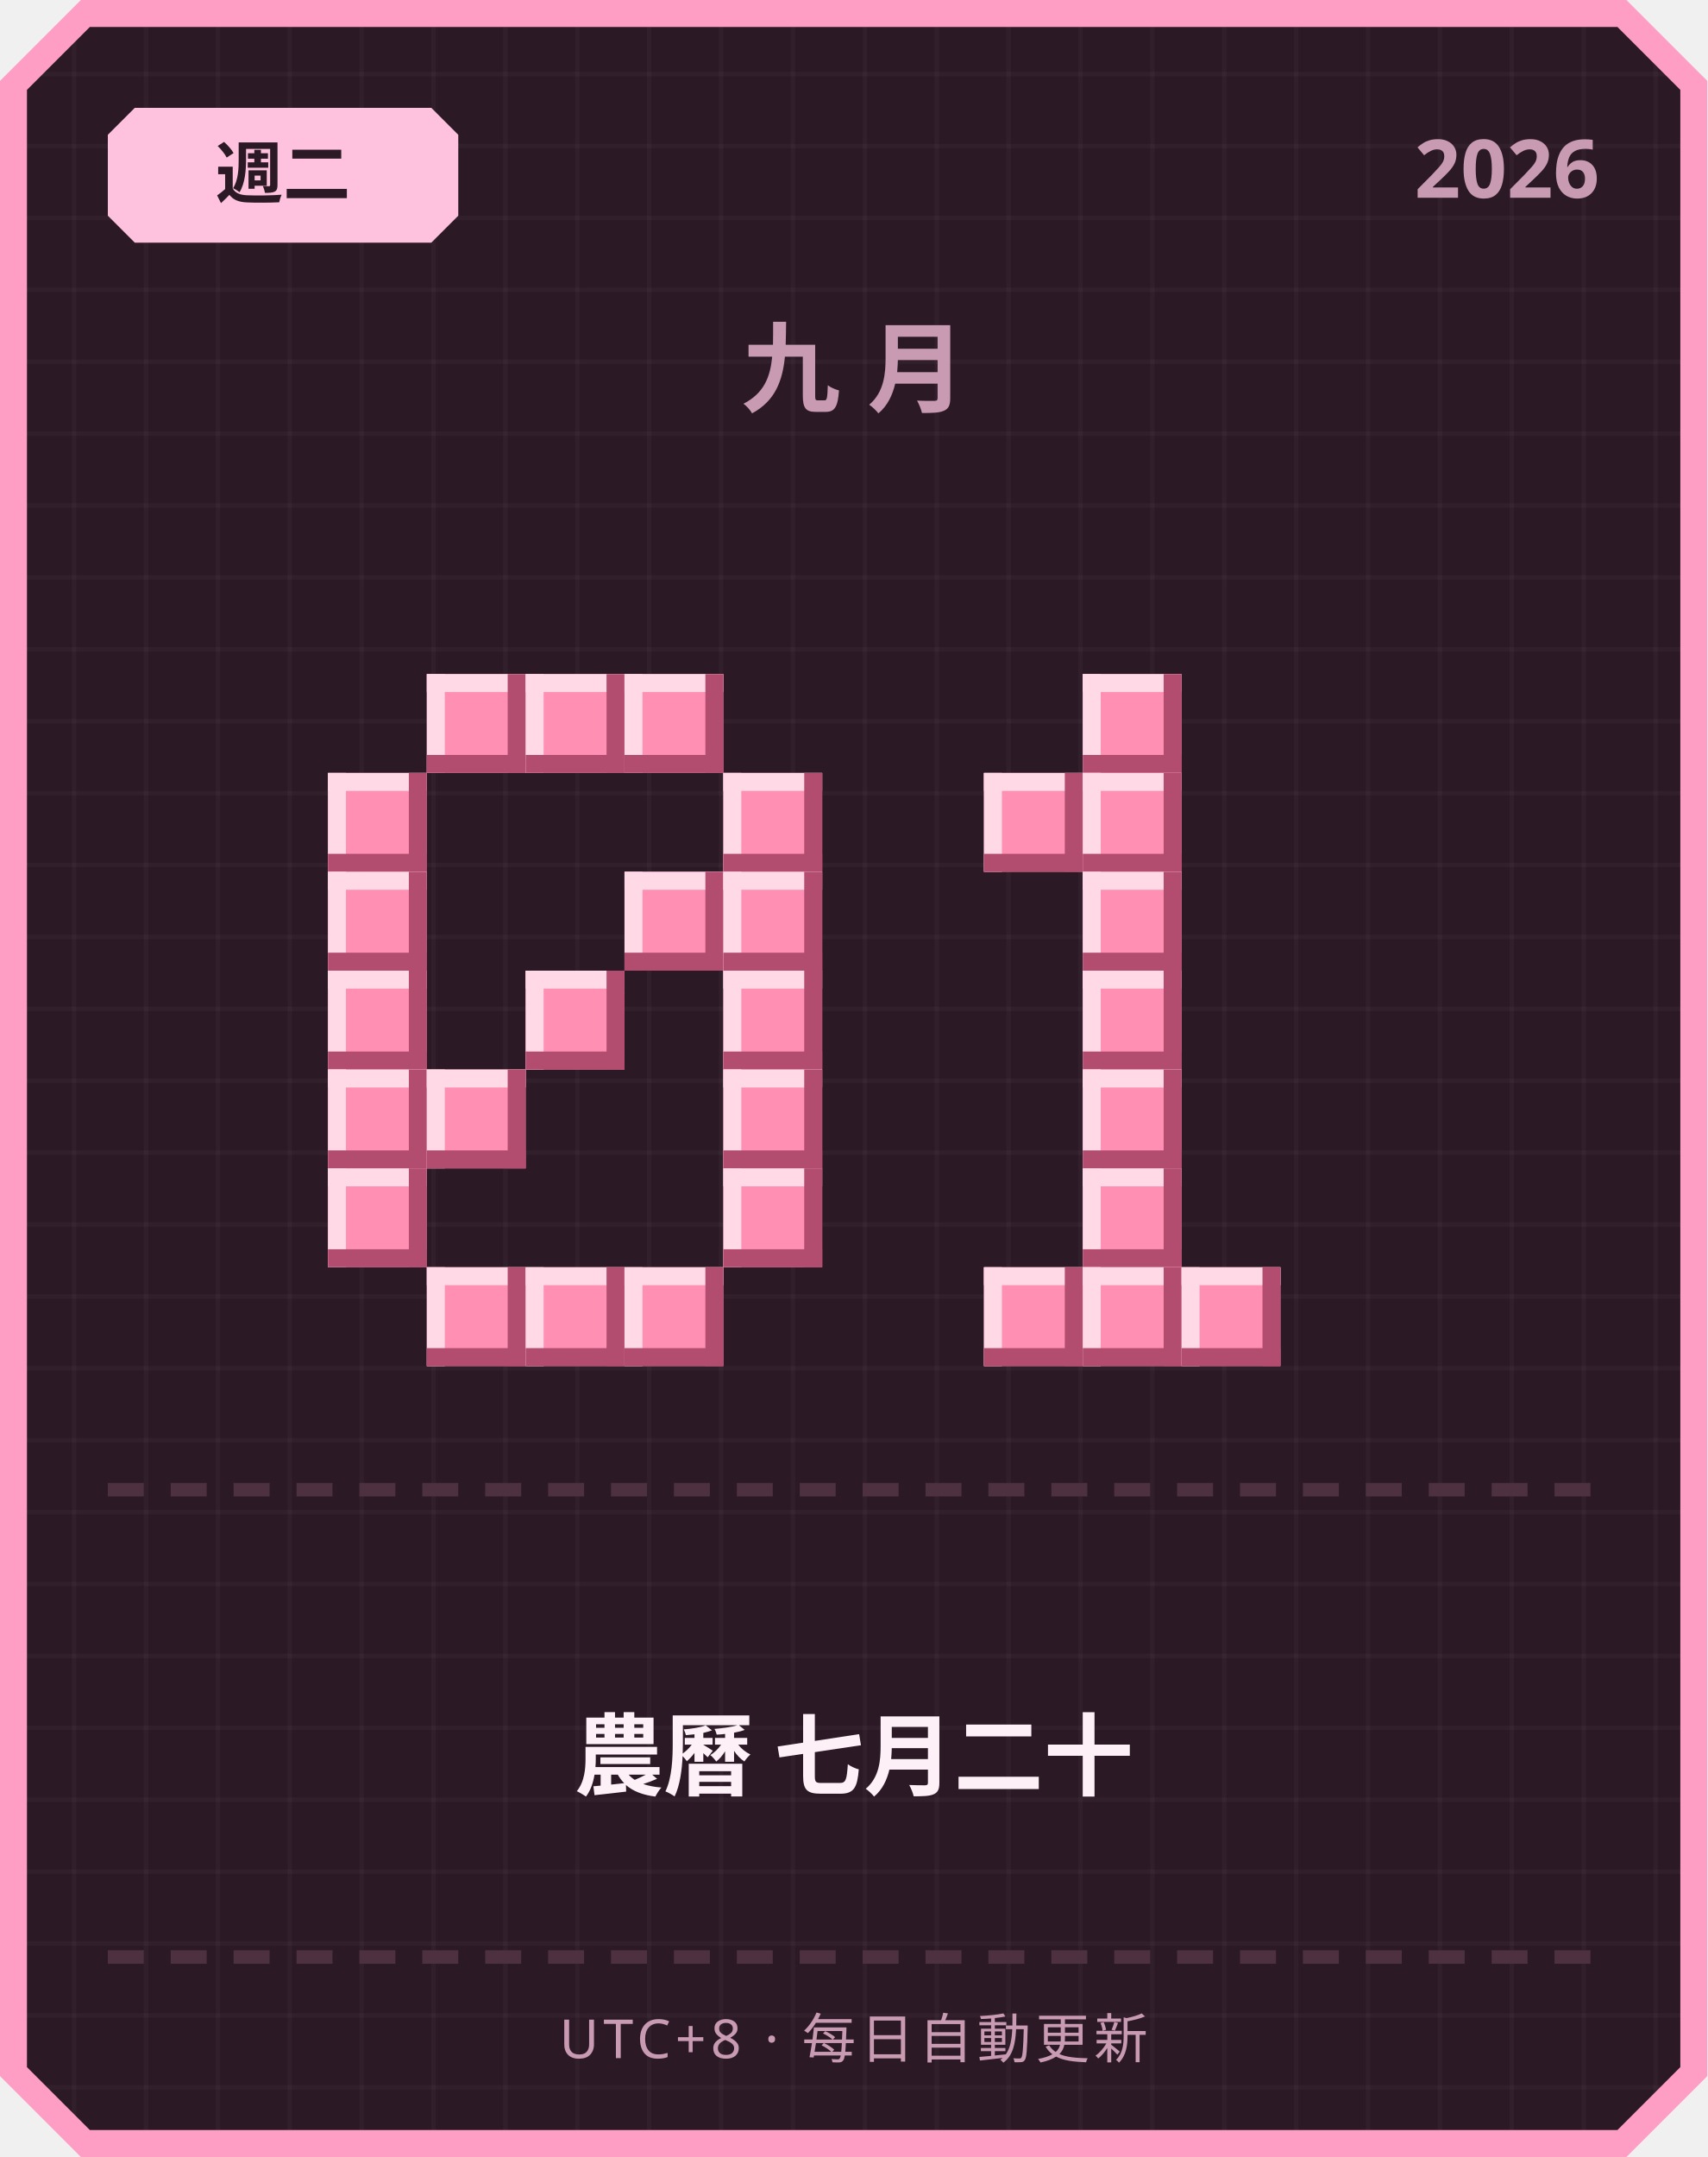
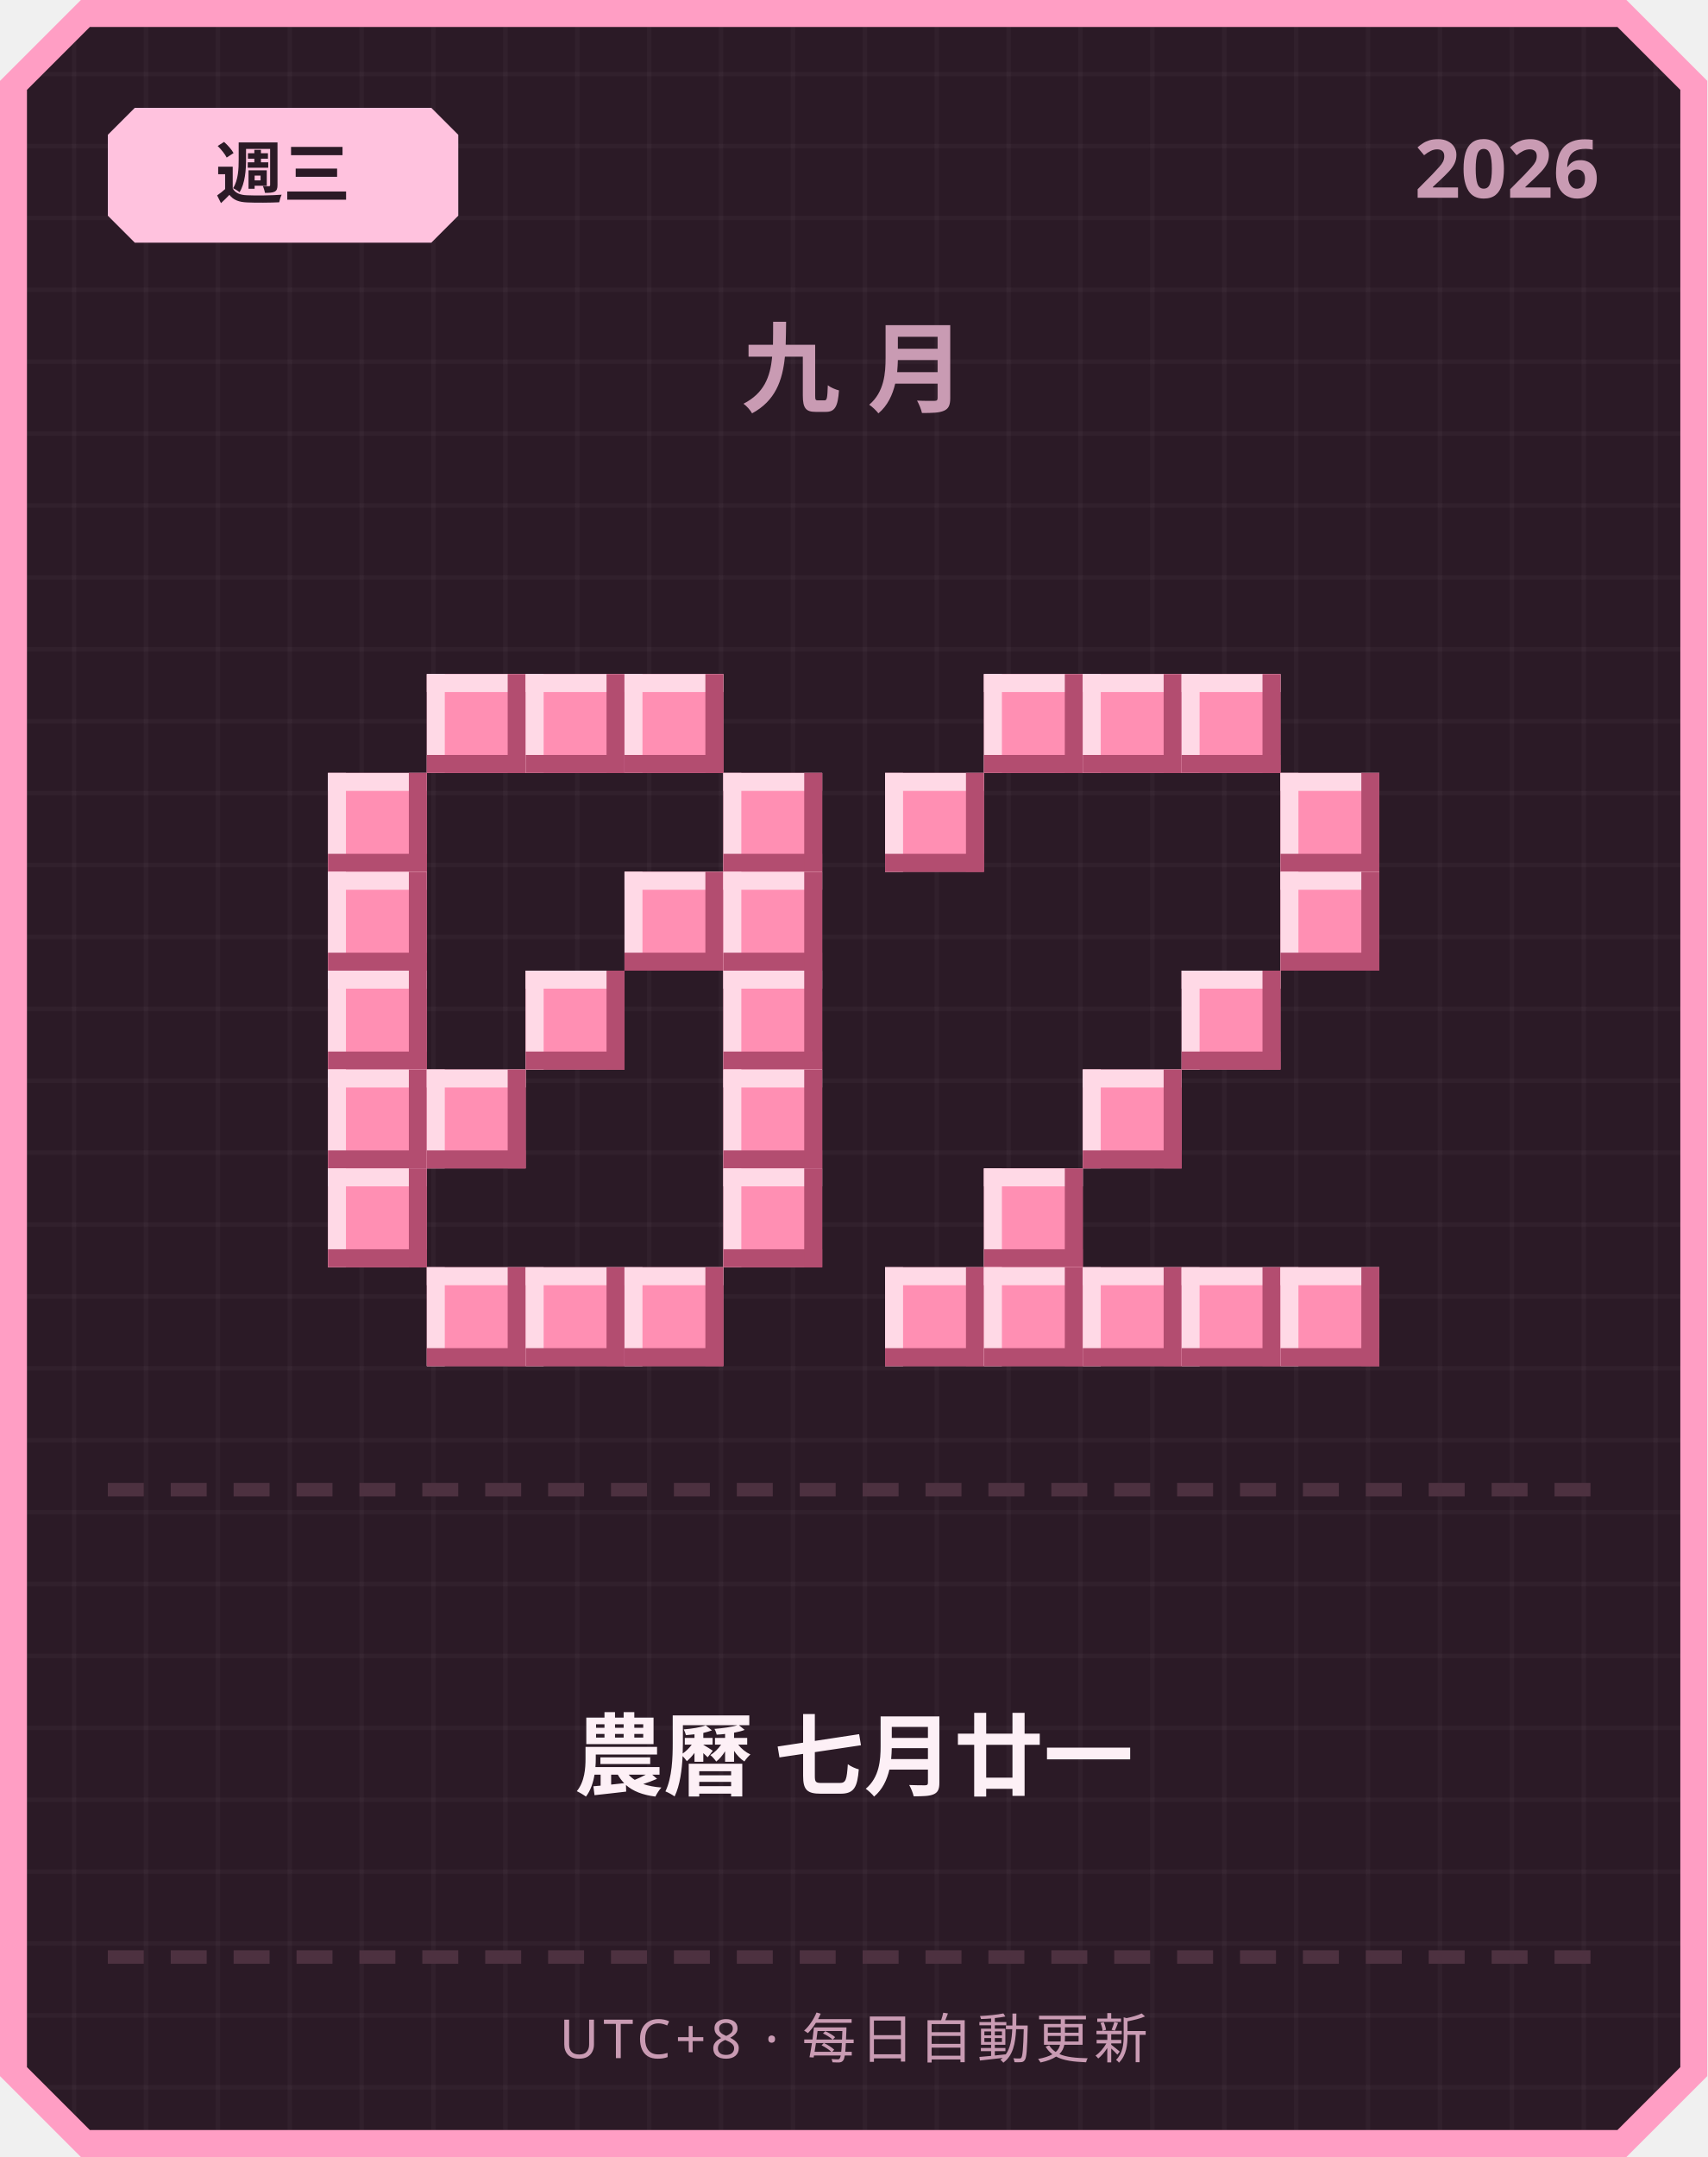
<svg xmlns="http://www.w3.org/2000/svg" width="380" height="480" viewBox="0 0 380 480">
  <defs>
    <pattern id="grid" width="16" height="16" patternUnits="userSpaceOnUse">
      <rect width="16" height="16" fill="#2b1a26" />
      <rect width="1" height="16" fill="#ffffff" opacity="0.03" />
      <rect width="16" height="1" fill="#ffffff" opacity="0.03" />
    </pattern>
  </defs>
  <path d="M 18,0 L 362,0 L 380,18 L 380,462 L 362,480 L 18,480 L 0,462 L 0,18 Z" fill="#ff9ec4" />
  <path d="M 20,6 L 360,6 L 374,20 L 374,460 L 360,474 L 20,474 L 6,460 L 6,20 Z" fill="url(#grid)" />
  <path d="M 30,24 L 96,24 L 102,30 L 102,48 L 96,54 L 30,54 L 24,48 L 24,30 Z" fill="#ffc2de" />
-   <text x="63" y="44" text-anchor="middle" font-family="'Segoe UI', sans-serif" font-size="15" font-weight="700" fill="#2b1a26">週二</text>
+   <text x="63" y="44" text-anchor="middle" font-family="'Segoe UI', sans-serif" font-size="15" font-weight="700" fill="#2b1a26">週三</text>
  <text x="356" y="44" text-anchor="end" font-family="'Segoe UI', sans-serif" font-size="18" font-weight="700" fill="#c99bb3">2026</text>
  <text x="190" y="90" text-anchor="middle" font-family="'Segoe UI', sans-serif" font-size="22" font-weight="700" letter-spacing="6" fill="#c99bb3">九月</text>
  <rect x="95" y="150" width="22" height="22" fill="#ff8fb3" />
  <rect x="95" y="150" width="22" height="4" fill="#ffd9e6" />
  <rect x="95" y="150" width="4" height="22" fill="#ffd9e6" />
  <rect x="95" y="168" width="22" height="4" fill="#b34d70" />
  <rect x="113" y="150" width="4" height="22" fill="#b34d70" />
  <rect x="117" y="150" width="22" height="22" fill="#ff8fb3" />
  <rect x="117" y="150" width="22" height="4" fill="#ffd9e6" />
  <rect x="117" y="150" width="4" height="22" fill="#ffd9e6" />
  <rect x="117" y="168" width="22" height="4" fill="#b34d70" />
  <rect x="135" y="150" width="4" height="22" fill="#b34d70" />
  <rect x="139" y="150" width="22" height="22" fill="#ff8fb3" />
  <rect x="139" y="150" width="22" height="4" fill="#ffd9e6" />
  <rect x="139" y="150" width="4" height="22" fill="#ffd9e6" />
  <rect x="139" y="168" width="22" height="4" fill="#b34d70" />
  <rect x="157" y="150" width="4" height="22" fill="#b34d70" />
  <rect x="73" y="172" width="22" height="22" fill="#ff8fb3" />
  <rect x="73" y="172" width="22" height="4" fill="#ffd9e6" />
  <rect x="73" y="172" width="4" height="22" fill="#ffd9e6" />
  <rect x="73" y="190" width="22" height="4" fill="#b34d70" />
  <rect x="91" y="172" width="4" height="22" fill="#b34d70" />
  <rect x="161" y="172" width="22" height="22" fill="#ff8fb3" />
  <rect x="161" y="172" width="22" height="4" fill="#ffd9e6" />
  <rect x="161" y="172" width="4" height="22" fill="#ffd9e6" />
  <rect x="161" y="190" width="22" height="4" fill="#b34d70" />
  <rect x="179" y="172" width="4" height="22" fill="#b34d70" />
  <rect x="73" y="194" width="22" height="22" fill="#ff8fb3" />
  <rect x="73" y="194" width="22" height="4" fill="#ffd9e6" />
  <rect x="73" y="194" width="4" height="22" fill="#ffd9e6" />
  <rect x="73" y="212" width="22" height="4" fill="#b34d70" />
  <rect x="91" y="194" width="4" height="22" fill="#b34d70" />
  <rect x="139" y="194" width="22" height="22" fill="#ff8fb3" />
  <rect x="139" y="194" width="22" height="4" fill="#ffd9e6" />
  <rect x="139" y="194" width="4" height="22" fill="#ffd9e6" />
  <rect x="139" y="212" width="22" height="4" fill="#b34d70" />
  <rect x="157" y="194" width="4" height="22" fill="#b34d70" />
  <rect x="161" y="194" width="22" height="22" fill="#ff8fb3" />
  <rect x="161" y="194" width="22" height="4" fill="#ffd9e6" />
  <rect x="161" y="194" width="4" height="22" fill="#ffd9e6" />
  <rect x="161" y="212" width="22" height="4" fill="#b34d70" />
  <rect x="179" y="194" width="4" height="22" fill="#b34d70" />
  <rect x="73" y="216" width="22" height="22" fill="#ff8fb3" />
  <rect x="73" y="216" width="22" height="4" fill="#ffd9e6" />
  <rect x="73" y="216" width="4" height="22" fill="#ffd9e6" />
  <rect x="73" y="234" width="22" height="4" fill="#b34d70" />
  <rect x="91" y="216" width="4" height="22" fill="#b34d70" />
  <rect x="117" y="216" width="22" height="22" fill="#ff8fb3" />
  <rect x="117" y="216" width="22" height="4" fill="#ffd9e6" />
  <rect x="117" y="216" width="4" height="22" fill="#ffd9e6" />
  <rect x="117" y="234" width="22" height="4" fill="#b34d70" />
  <rect x="135" y="216" width="4" height="22" fill="#b34d70" />
  <rect x="161" y="216" width="22" height="22" fill="#ff8fb3" />
  <rect x="161" y="216" width="22" height="4" fill="#ffd9e6" />
  <rect x="161" y="216" width="4" height="22" fill="#ffd9e6" />
  <rect x="161" y="234" width="22" height="4" fill="#b34d70" />
  <rect x="179" y="216" width="4" height="22" fill="#b34d70" />
  <rect x="73" y="238" width="22" height="22" fill="#ff8fb3" />
  <rect x="73" y="238" width="22" height="4" fill="#ffd9e6" />
  <rect x="73" y="238" width="4" height="22" fill="#ffd9e6" />
  <rect x="73" y="256" width="22" height="4" fill="#b34d70" />
  <rect x="91" y="238" width="4" height="22" fill="#b34d70" />
  <rect x="95" y="238" width="22" height="22" fill="#ff8fb3" />
  <rect x="95" y="238" width="22" height="4" fill="#ffd9e6" />
  <rect x="95" y="238" width="4" height="22" fill="#ffd9e6" />
  <rect x="95" y="256" width="22" height="4" fill="#b34d70" />
  <rect x="113" y="238" width="4" height="22" fill="#b34d70" />
  <rect x="161" y="238" width="22" height="22" fill="#ff8fb3" />
  <rect x="161" y="238" width="22" height="4" fill="#ffd9e6" />
  <rect x="161" y="238" width="4" height="22" fill="#ffd9e6" />
  <rect x="161" y="256" width="22" height="4" fill="#b34d70" />
  <rect x="179" y="238" width="4" height="22" fill="#b34d70" />
  <rect x="73" y="260" width="22" height="22" fill="#ff8fb3" />
  <rect x="73" y="260" width="22" height="4" fill="#ffd9e6" />
  <rect x="73" y="260" width="4" height="22" fill="#ffd9e6" />
  <rect x="73" y="278" width="22" height="4" fill="#b34d70" />
  <rect x="91" y="260" width="4" height="22" fill="#b34d70" />
  <rect x="161" y="260" width="22" height="22" fill="#ff8fb3" />
  <rect x="161" y="260" width="22" height="4" fill="#ffd9e6" />
  <rect x="161" y="260" width="4" height="22" fill="#ffd9e6" />
  <rect x="161" y="278" width="22" height="4" fill="#b34d70" />
  <rect x="179" y="260" width="4" height="22" fill="#b34d70" />
  <rect x="95" y="282" width="22" height="22" fill="#ff8fb3" />
  <rect x="95" y="282" width="22" height="4" fill="#ffd9e6" />
  <rect x="95" y="282" width="4" height="22" fill="#ffd9e6" />
  <rect x="95" y="300" width="22" height="4" fill="#b34d70" />
  <rect x="113" y="282" width="4" height="22" fill="#b34d70" />
  <rect x="117" y="282" width="22" height="22" fill="#ff8fb3" />
  <rect x="117" y="282" width="22" height="4" fill="#ffd9e6" />
  <rect x="117" y="282" width="4" height="22" fill="#ffd9e6" />
  <rect x="117" y="300" width="22" height="4" fill="#b34d70" />
  <rect x="135" y="282" width="4" height="22" fill="#b34d70" />
  <rect x="139" y="282" width="22" height="22" fill="#ff8fb3" />
  <rect x="139" y="282" width="22" height="4" fill="#ffd9e6" />
  <rect x="139" y="282" width="4" height="22" fill="#ffd9e6" />
  <rect x="139" y="300" width="22" height="4" fill="#b34d70" />
  <rect x="157" y="282" width="4" height="22" fill="#b34d70" />
+   <rect x="219" y="150" width="22" height="22" fill="#ff8fb3" />
+   <rect x="219" y="150" width="22" height="4" fill="#ffd9e6" />
+   <rect x="219" y="150" width="4" height="22" fill="#ffd9e6" />
+   <rect x="219" y="168" width="22" height="4" fill="#b34d70" />
+   <rect x="237" y="150" width="4" height="22" fill="#b34d70" />
  <rect x="241" y="150" width="22" height="22" fill="#ff8fb3" />
  <rect x="241" y="150" width="22" height="4" fill="#ffd9e6" />
  <rect x="241" y="150" width="4" height="22" fill="#ffd9e6" />
  <rect x="241" y="168" width="22" height="4" fill="#b34d70" />
  <rect x="259" y="150" width="4" height="22" fill="#b34d70" />
-   <rect x="219" y="172" width="22" height="22" fill="#ff8fb3" />
-   <rect x="219" y="172" width="22" height="4" fill="#ffd9e6" />
-   <rect x="219" y="172" width="4" height="22" fill="#ffd9e6" />
-   <rect x="219" y="190" width="22" height="4" fill="#b34d70" />
-   <rect x="237" y="172" width="4" height="22" fill="#b34d70" />
-   <rect x="241" y="172" width="22" height="22" fill="#ff8fb3" />
-   <rect x="241" y="172" width="22" height="4" fill="#ffd9e6" />
-   <rect x="241" y="172" width="4" height="22" fill="#ffd9e6" />
-   <rect x="241" y="190" width="22" height="4" fill="#b34d70" />
-   <rect x="259" y="172" width="4" height="22" fill="#b34d70" />
-   <rect x="241" y="194" width="22" height="22" fill="#ff8fb3" />
-   <rect x="241" y="194" width="22" height="4" fill="#ffd9e6" />
-   <rect x="241" y="194" width="4" height="22" fill="#ffd9e6" />
-   <rect x="241" y="212" width="22" height="4" fill="#b34d70" />
-   <rect x="259" y="194" width="4" height="22" fill="#b34d70" />
-   <rect x="241" y="216" width="22" height="22" fill="#ff8fb3" />
-   <rect x="241" y="216" width="22" height="4" fill="#ffd9e6" />
-   <rect x="241" y="216" width="4" height="22" fill="#ffd9e6" />
-   <rect x="241" y="234" width="22" height="4" fill="#b34d70" />
-   <rect x="259" y="216" width="4" height="22" fill="#b34d70" />
+   <rect x="263" y="150" width="22" height="22" fill="#ff8fb3" />
+   <rect x="263" y="150" width="22" height="4" fill="#ffd9e6" />
+   <rect x="263" y="150" width="4" height="22" fill="#ffd9e6" />
+   <rect x="263" y="168" width="22" height="4" fill="#b34d70" />
+   <rect x="281" y="150" width="4" height="22" fill="#b34d70" />
+   <rect x="197" y="172" width="22" height="22" fill="#ff8fb3" />
+   <rect x="197" y="172" width="22" height="4" fill="#ffd9e6" />
+   <rect x="197" y="172" width="4" height="22" fill="#ffd9e6" />
+   <rect x="197" y="190" width="22" height="4" fill="#b34d70" />
+   <rect x="215" y="172" width="4" height="22" fill="#b34d70" />
+   <rect x="285" y="172" width="22" height="22" fill="#ff8fb3" />
+   <rect x="285" y="172" width="22" height="4" fill="#ffd9e6" />
+   <rect x="285" y="172" width="4" height="22" fill="#ffd9e6" />
+   <rect x="285" y="190" width="22" height="4" fill="#b34d70" />
+   <rect x="303" y="172" width="4" height="22" fill="#b34d70" />
+   <rect x="285" y="194" width="22" height="22" fill="#ff8fb3" />
+   <rect x="285" y="194" width="22" height="4" fill="#ffd9e6" />
+   <rect x="285" y="194" width="4" height="22" fill="#ffd9e6" />
+   <rect x="285" y="212" width="22" height="4" fill="#b34d70" />
+   <rect x="303" y="194" width="4" height="22" fill="#b34d70" />
+   <rect x="263" y="216" width="22" height="22" fill="#ff8fb3" />
+   <rect x="263" y="216" width="22" height="4" fill="#ffd9e6" />
+   <rect x="263" y="216" width="4" height="22" fill="#ffd9e6" />
+   <rect x="263" y="234" width="22" height="4" fill="#b34d70" />
+   <rect x="281" y="216" width="4" height="22" fill="#b34d70" />
  <rect x="241" y="238" width="22" height="22" fill="#ff8fb3" />
  <rect x="241" y="238" width="22" height="4" fill="#ffd9e6" />
  <rect x="241" y="238" width="4" height="22" fill="#ffd9e6" />
  <rect x="241" y="256" width="22" height="4" fill="#b34d70" />
  <rect x="259" y="238" width="4" height="22" fill="#b34d70" />
-   <rect x="241" y="260" width="22" height="22" fill="#ff8fb3" />
-   <rect x="241" y="260" width="22" height="4" fill="#ffd9e6" />
-   <rect x="241" y="260" width="4" height="22" fill="#ffd9e6" />
-   <rect x="241" y="278" width="22" height="4" fill="#b34d70" />
-   <rect x="259" y="260" width="4" height="22" fill="#b34d70" />
+   <rect x="219" y="260" width="22" height="22" fill="#ff8fb3" />
+   <rect x="219" y="260" width="22" height="4" fill="#ffd9e6" />
+   <rect x="219" y="260" width="4" height="22" fill="#ffd9e6" />
+   <rect x="219" y="278" width="22" height="4" fill="#b34d70" />
+   <rect x="237" y="260" width="4" height="22" fill="#b34d70" />
+   <rect x="197" y="282" width="22" height="22" fill="#ff8fb3" />
+   <rect x="197" y="282" width="22" height="4" fill="#ffd9e6" />
+   <rect x="197" y="282" width="4" height="22" fill="#ffd9e6" />
+   <rect x="197" y="300" width="22" height="4" fill="#b34d70" />
+   <rect x="215" y="282" width="4" height="22" fill="#b34d70" />
  <rect x="219" y="282" width="22" height="22" fill="#ff8fb3" />
  <rect x="219" y="282" width="22" height="4" fill="#ffd9e6" />
  <rect x="219" y="282" width="4" height="22" fill="#ffd9e6" />
  <rect x="219" y="300" width="22" height="4" fill="#b34d70" />
  <rect x="237" y="282" width="4" height="22" fill="#b34d70" />
  <rect x="241" y="282" width="22" height="22" fill="#ff8fb3" />
  <rect x="241" y="282" width="22" height="4" fill="#ffd9e6" />
  <rect x="241" y="282" width="4" height="22" fill="#ffd9e6" />
  <rect x="241" y="300" width="22" height="4" fill="#b34d70" />
  <rect x="259" y="282" width="4" height="22" fill="#b34d70" />
  <rect x="263" y="282" width="22" height="22" fill="#ff8fb3" />
  <rect x="263" y="282" width="22" height="4" fill="#ffd9e6" />
  <rect x="263" y="282" width="4" height="22" fill="#ffd9e6" />
  <rect x="263" y="300" width="22" height="4" fill="#b34d70" />
  <rect x="281" y="282" width="4" height="22" fill="#b34d70" />
+   <rect x="285" y="282" width="22" height="22" fill="#ff8fb3" />
+   <rect x="285" y="282" width="22" height="4" fill="#ffd9e6" />
+   <rect x="285" y="282" width="4" height="22" fill="#ffd9e6" />
+   <rect x="285" y="300" width="22" height="4" fill="#b34d70" />
+   <rect x="303" y="282" width="4" height="22" fill="#b34d70" />
  <rect x="24" y="330" width="8" height="3" fill="#4d3140" />
  <rect x="38" y="330" width="8" height="3" fill="#4d3140" />
  <rect x="52" y="330" width="8" height="3" fill="#4d3140" />
  <rect x="66" y="330" width="8" height="3" fill="#4d3140" />
  <rect x="80" y="330" width="8" height="3" fill="#4d3140" />
  <rect x="94" y="330" width="8" height="3" fill="#4d3140" />
  <rect x="108" y="330" width="8" height="3" fill="#4d3140" />
  <rect x="122" y="330" width="8" height="3" fill="#4d3140" />
  <rect x="136" y="330" width="8" height="3" fill="#4d3140" />
  <rect x="150" y="330" width="8" height="3" fill="#4d3140" />
  <rect x="164" y="330" width="8" height="3" fill="#4d3140" />
  <rect x="178" y="330" width="8" height="3" fill="#4d3140" />
  <rect x="192" y="330" width="8" height="3" fill="#4d3140" />
  <rect x="206" y="330" width="8" height="3" fill="#4d3140" />
  <rect x="220" y="330" width="8" height="3" fill="#4d3140" />
  <rect x="234" y="330" width="8" height="3" fill="#4d3140" />
  <rect x="248" y="330" width="8" height="3" fill="#4d3140" />
  <rect x="262" y="330" width="8" height="3" fill="#4d3140" />
  <rect x="276" y="330" width="8" height="3" fill="#4d3140" />
  <rect x="290" y="330" width="8" height="3" fill="#4d3140" />
  <rect x="304" y="330" width="8" height="3" fill="#4d3140" />
  <rect x="318" y="330" width="8" height="3" fill="#4d3140" />
  <rect x="332" y="330" width="8" height="3" fill="#4d3140" />
  <rect x="346" y="330" width="8" height="3" fill="#4d3140" />
-   <text x="190" y="398" text-anchor="middle" font-family="'Segoe UI', 'Microsoft JhengHei', sans-serif" font-size="20" font-weight="700" fill="#fdf0f6">農曆 七月二十</text>
+   <text x="190" y="398" text-anchor="middle" font-family="'Segoe UI', 'Microsoft JhengHei', sans-serif" font-size="20" font-weight="700" fill="#fdf0f6">農曆 七月廿一</text>
  <rect x="24" y="434" width="8" height="3" fill="#4d3140" />
  <rect x="38" y="434" width="8" height="3" fill="#4d3140" />
  <rect x="52" y="434" width="8" height="3" fill="#4d3140" />
  <rect x="66" y="434" width="8" height="3" fill="#4d3140" />
  <rect x="80" y="434" width="8" height="3" fill="#4d3140" />
  <rect x="94" y="434" width="8" height="3" fill="#4d3140" />
  <rect x="108" y="434" width="8" height="3" fill="#4d3140" />
  <rect x="122" y="434" width="8" height="3" fill="#4d3140" />
  <rect x="136" y="434" width="8" height="3" fill="#4d3140" />
  <rect x="150" y="434" width="8" height="3" fill="#4d3140" />
  <rect x="164" y="434" width="8" height="3" fill="#4d3140" />
  <rect x="178" y="434" width="8" height="3" fill="#4d3140" />
  <rect x="192" y="434" width="8" height="3" fill="#4d3140" />
  <rect x="206" y="434" width="8" height="3" fill="#4d3140" />
  <rect x="220" y="434" width="8" height="3" fill="#4d3140" />
  <rect x="234" y="434" width="8" height="3" fill="#4d3140" />
  <rect x="248" y="434" width="8" height="3" fill="#4d3140" />
  <rect x="262" y="434" width="8" height="3" fill="#4d3140" />
  <rect x="276" y="434" width="8" height="3" fill="#4d3140" />
  <rect x="290" y="434" width="8" height="3" fill="#4d3140" />
  <rect x="304" y="434" width="8" height="3" fill="#4d3140" />
  <rect x="318" y="434" width="8" height="3" fill="#4d3140" />
  <rect x="332" y="434" width="8" height="3" fill="#4d3140" />
  <rect x="346" y="434" width="8" height="3" fill="#4d3140" />
  <text x="190" y="458" text-anchor="middle" font-family="'Segoe UI', sans-serif" font-size="12" letter-spacing="1" fill="#c99bb3">UTC+8 · 每日自動更新</text>
</svg>
